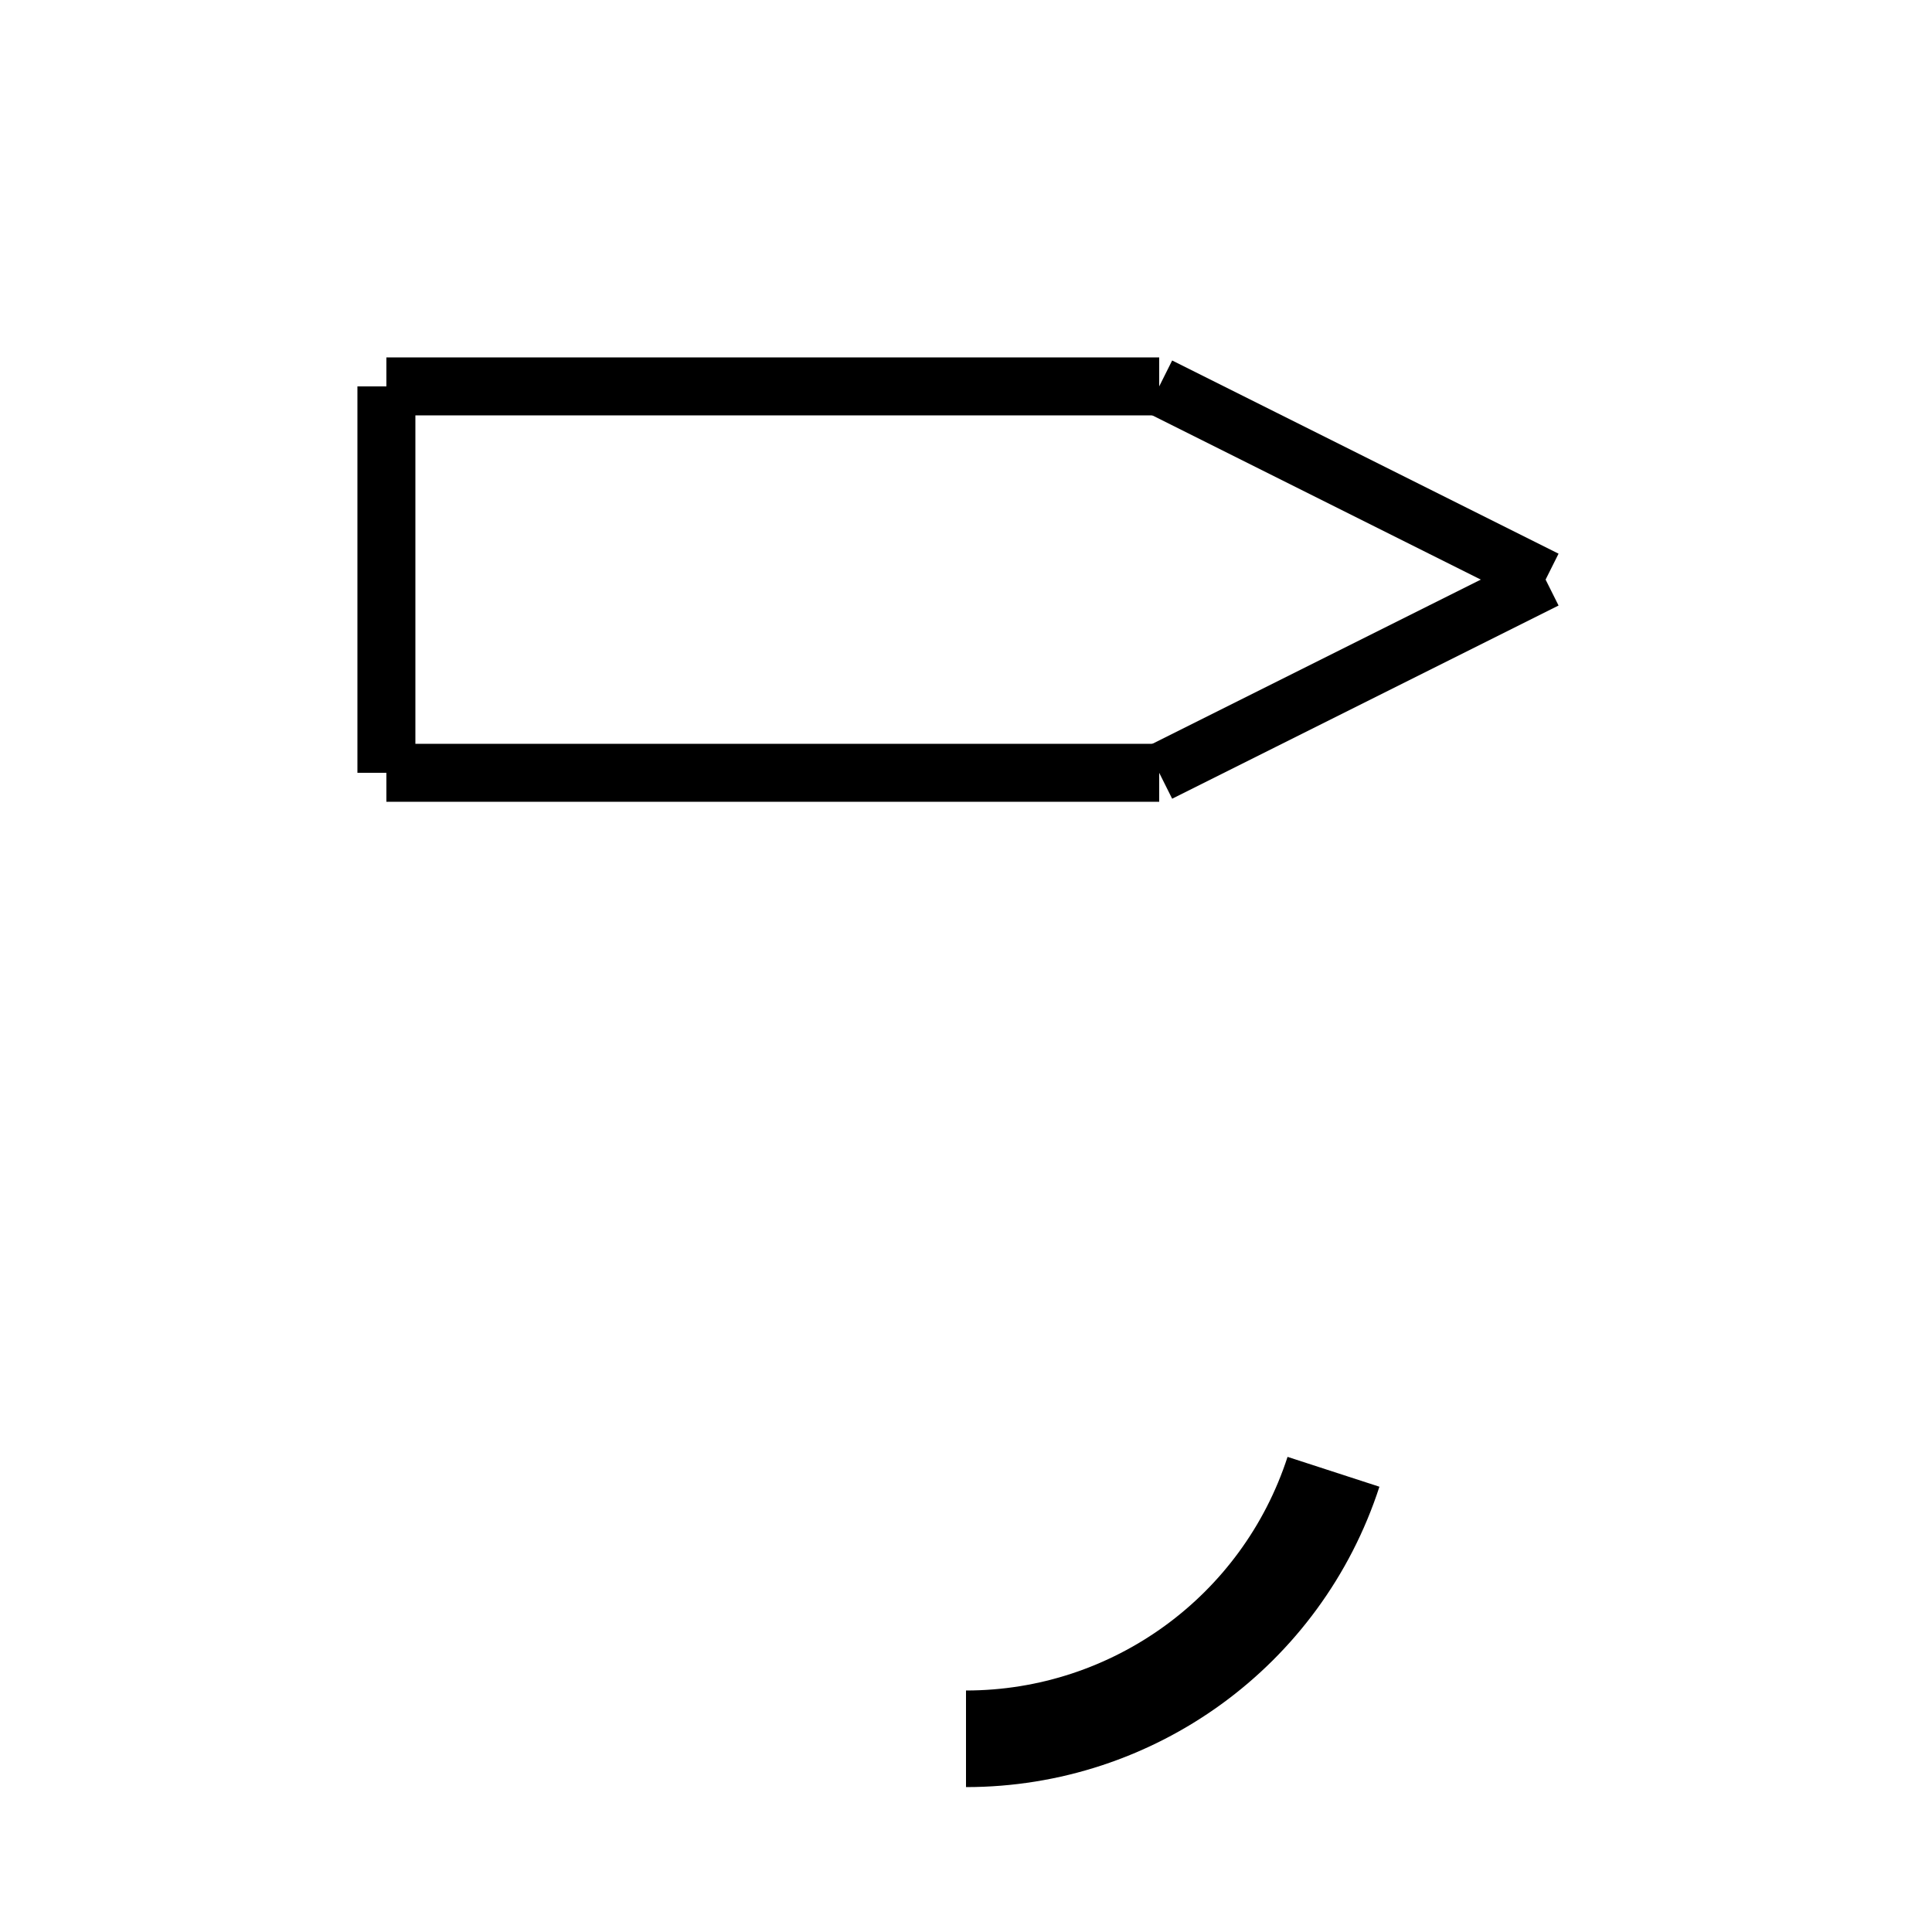
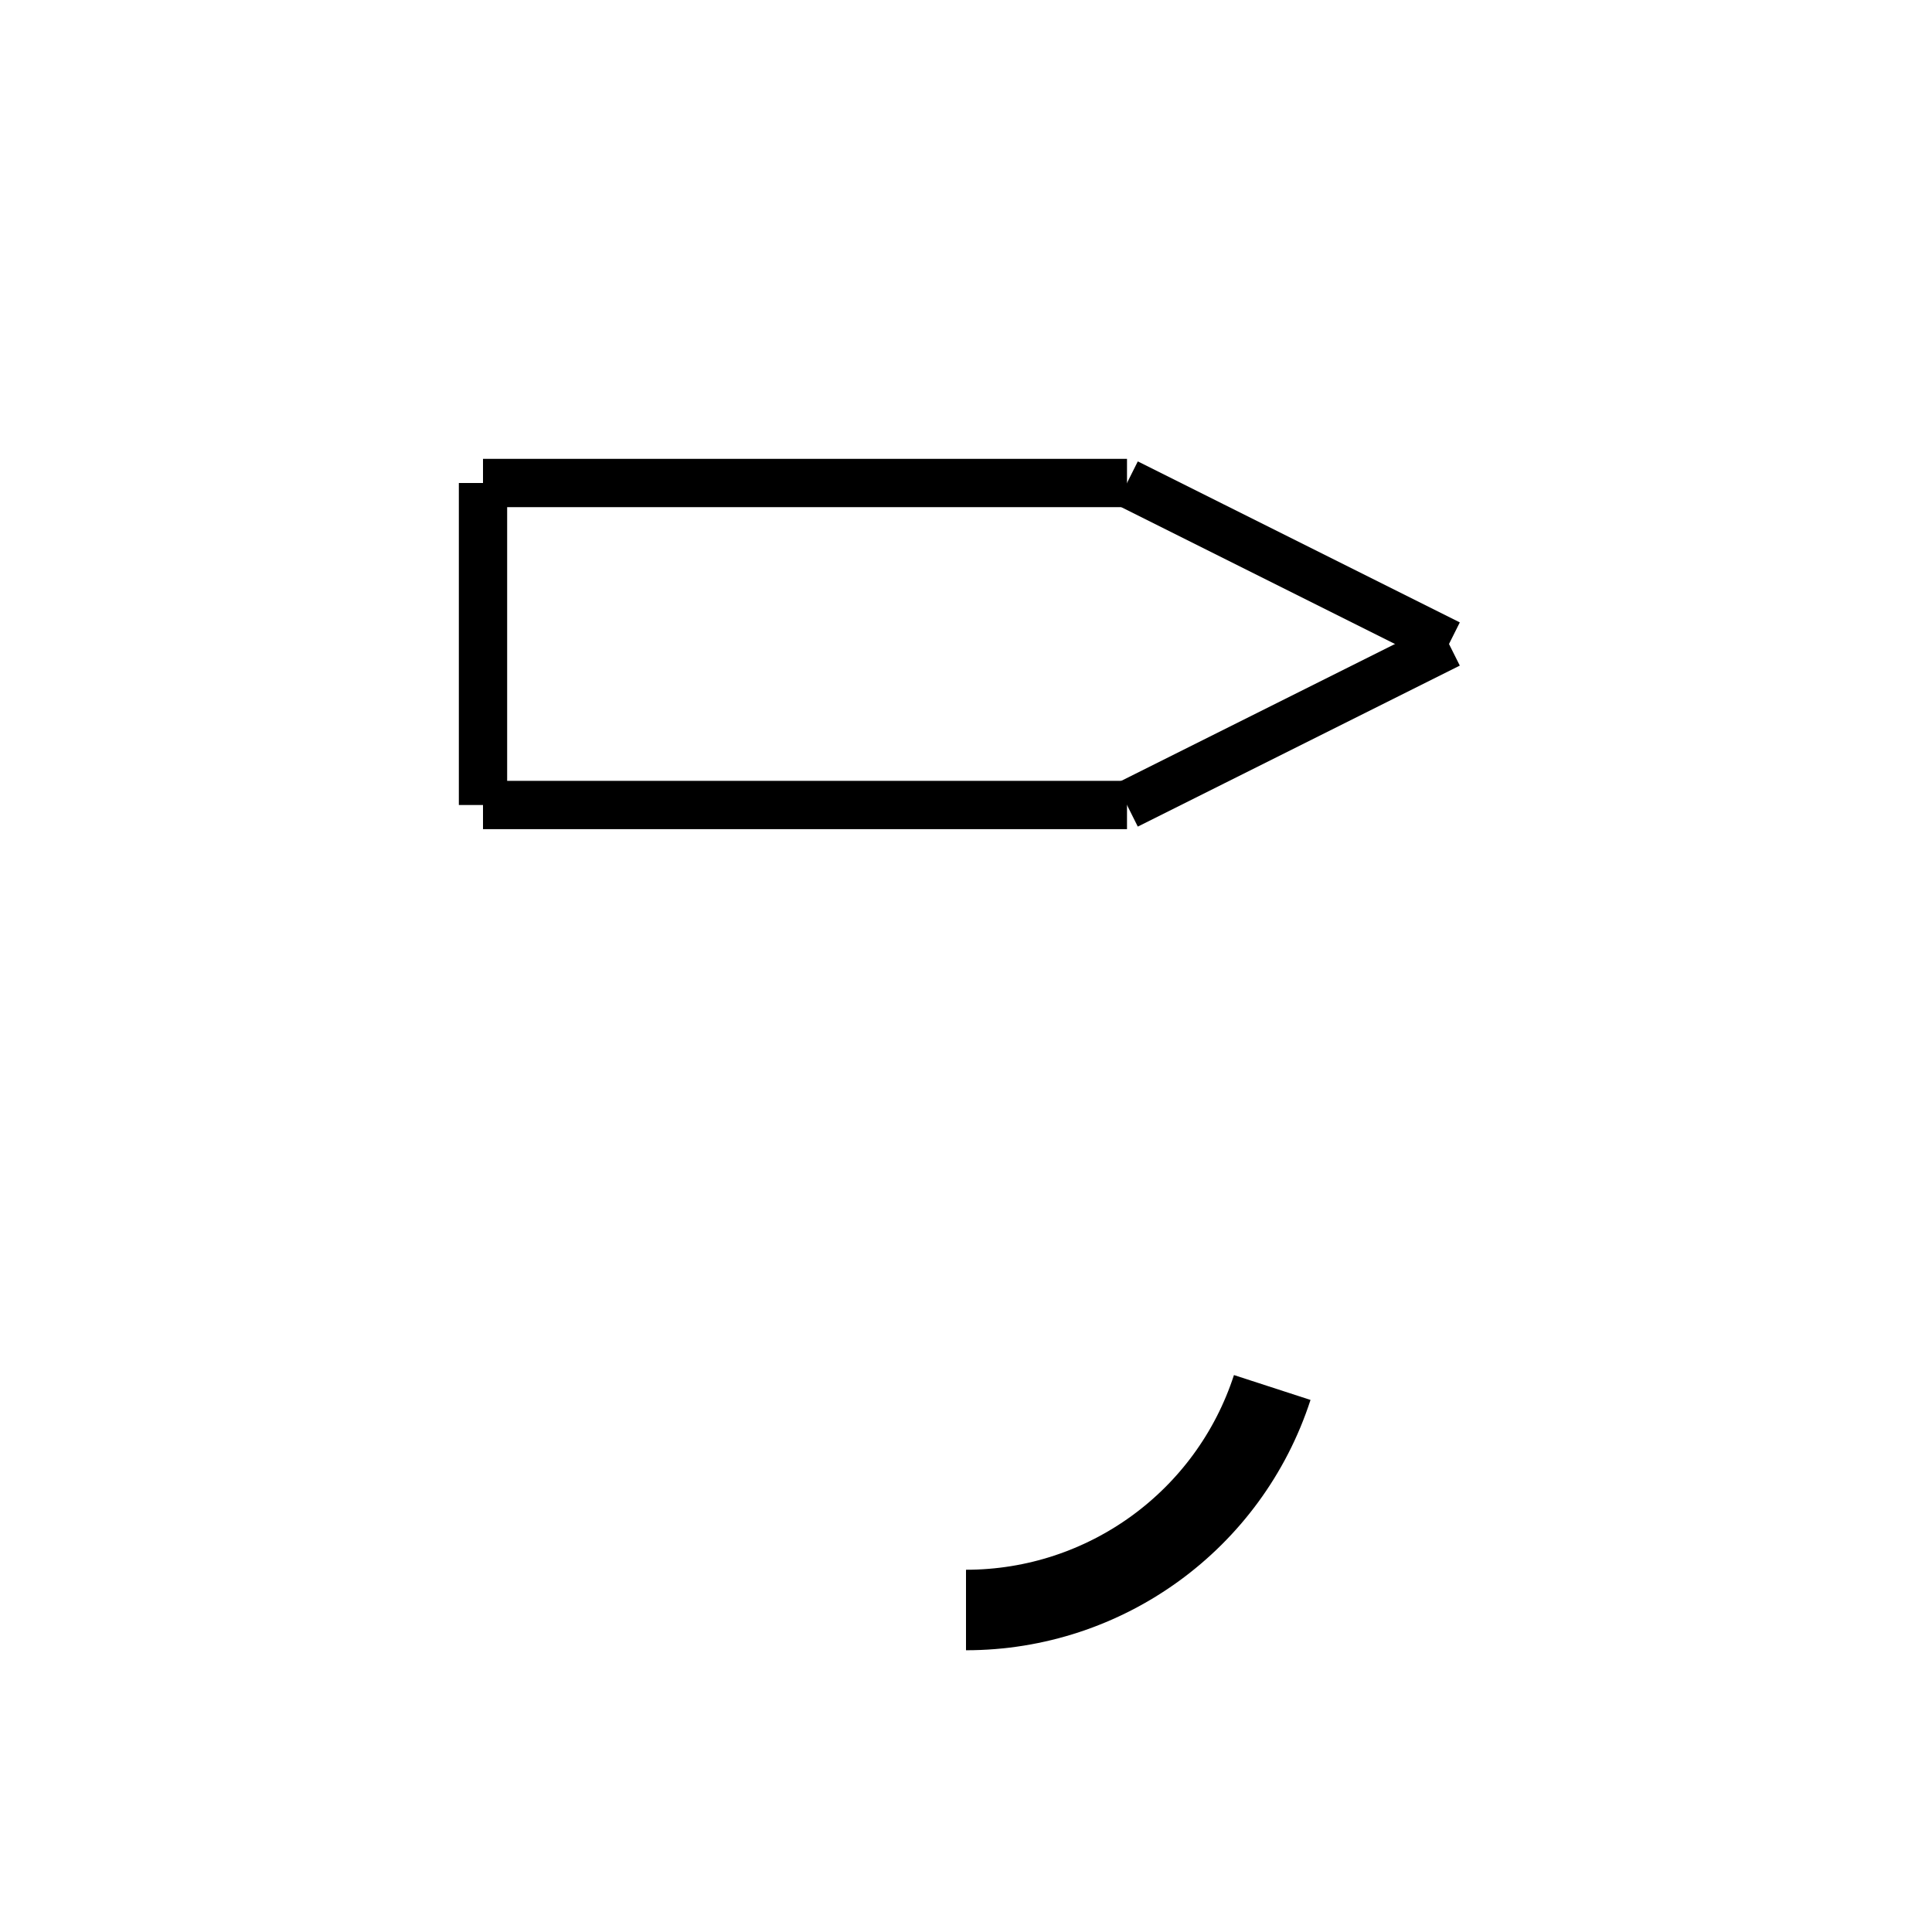
- <svg xmlns="http://www.w3.org/2000/svg" viewBox="0 0 100 100">
+ <svg xmlns="http://www.w3.org/2000/svg" viewBox="-10 -10 120 120">
  <line x1="20" y1="20" x2="20" y2="40" stroke="black" stroke-width="3" />
  <line x1="20" y1="20" x2="60" y2="20" stroke="black" stroke-width="3" />
  <line x1="20" y1="40" x2="60" y2="40" stroke="black" stroke-width="3" />
  <line x1="60" y1="20" x2="80" y2="30" stroke="black" stroke-width="3" />
  <line x1="60" y1="40" x2="80" y2="30" stroke="black" stroke-width="3" />
  <path d="M 50 90 A 20 20 0 0 0 69.021 76.18" style="fill: none;stroke-width: 5;stroke: black" />
</svg>
